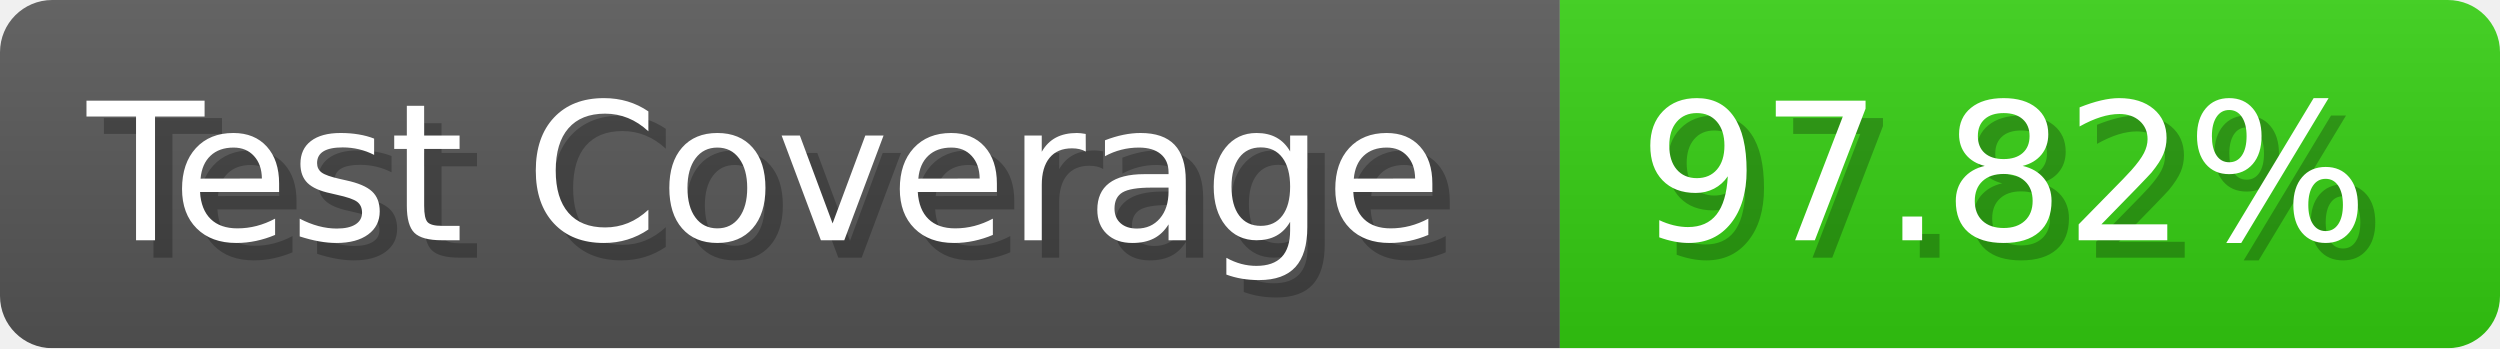
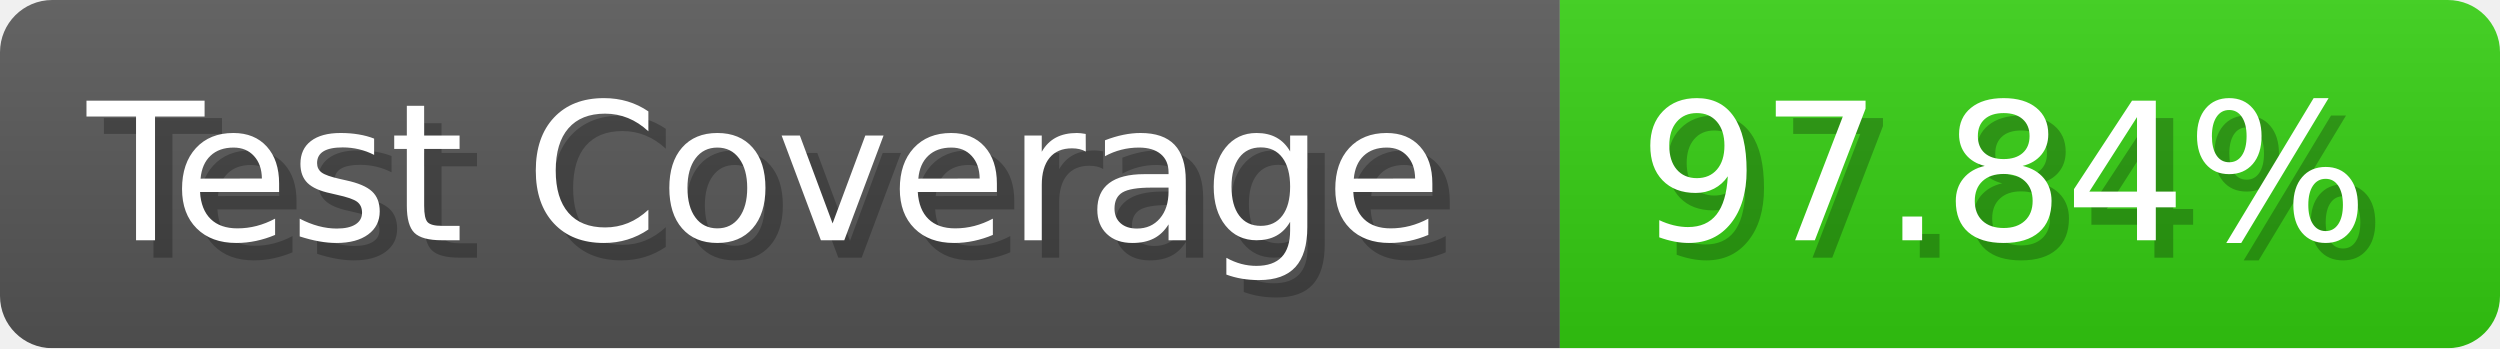
- <svg xmlns="http://www.w3.org/2000/svg" width="143.6" height="20" viewBox="0 0 1436 200" role="img" aria-label="Test Coverage: 97.82%">
+ <svg xmlns="http://www.w3.org/2000/svg" width="143.6" height="20" viewBox="0 0 1436 200" role="img" aria-label="Test Coverage: 97.84%">
  <linearGradient id="a" x2="0" y2="100%">
    <stop offset="0" stop-opacity=".1" stop-color="#EEE" />
    <stop offset="1" stop-opacity=".1" />
  </linearGradient>
  <mask id="m">
    <rect width="1436" height="200" rx="30" fill="#FFF" />
  </mask>
  <g mask="url(#m)">
    <rect width="896" height="200" fill="#555" />
    <rect width="540" height="200" fill="#3C1" x="896" />
    <rect width="1436" height="200" fill="url(#a)" />
  </g>
  <g aria-hidden="true" fill="#fff" text-anchor="start" font-family="Verdana,DejaVu Sans,sans-serif" font-size="110">
    <text x="60" y="148" textLength="796" fill="#000" opacity="0.25">Test Coverage</text>
    <text x="50" y="138" textLength="796">Test Coverage</text>
-     <text x="951" y="148" textLength="440" fill="#000" opacity="0.25">97.82%</text>
-     <text x="941" y="138" textLength="440">97.82%</text>
+     <text x="951" y="148" textLength="440" fill="#000" opacity="0.25">97.84%</text>
+     <text x="941" y="138" textLength="440">97.84%</text>
  </g>
</svg>
